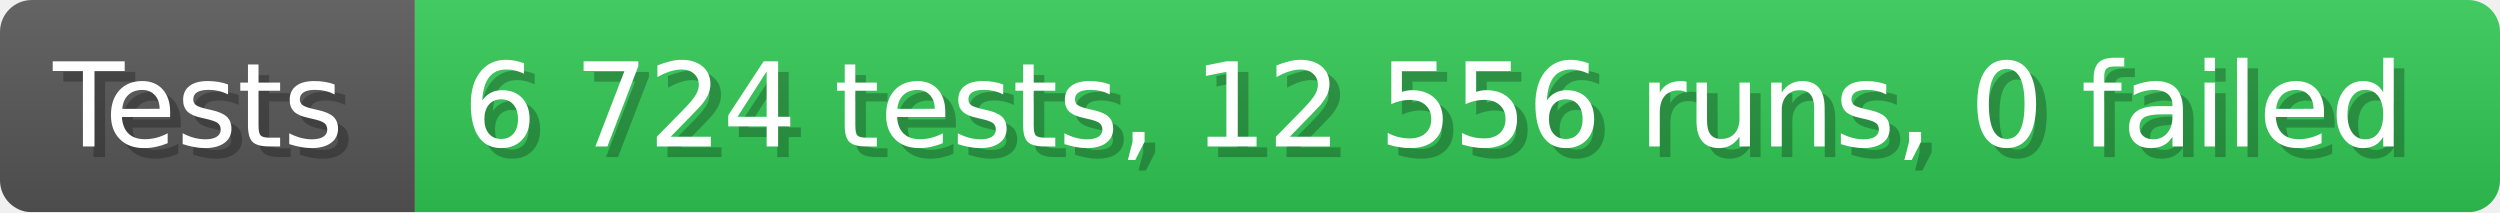
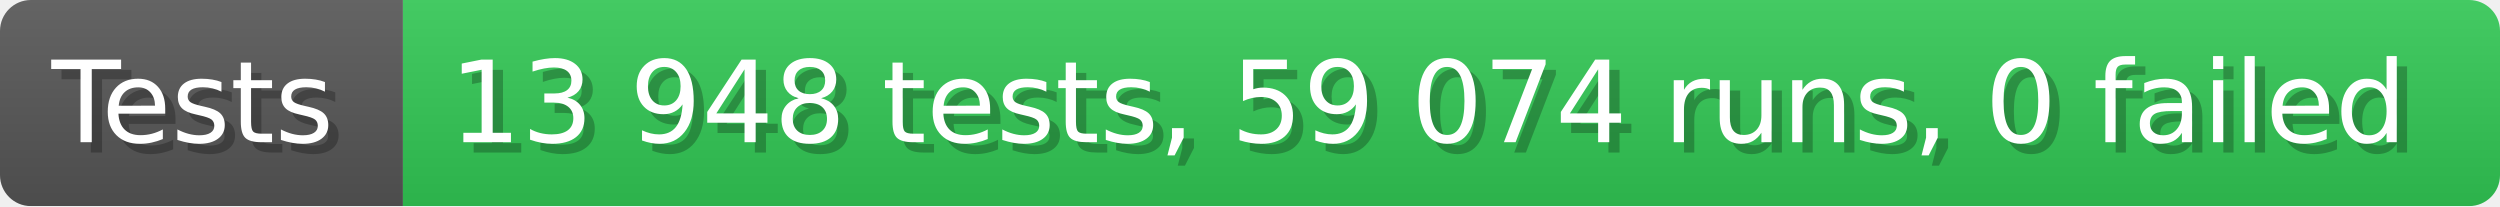
- <svg xmlns="http://www.w3.org/2000/svg" width="235.6" height="20" viewBox="0 0 2356 200" role="img" aria-label="Tests: 6 724 tests, 12 556 runs, 0 failed">
+ <svg xmlns="http://www.w3.org/2000/svg" width="242.6" height="20" viewBox="0 0 2426 200" role="img" aria-label="Tests: 13 948 tests, 59 074 runs, 0 failed">
  <linearGradient id="a" x2="0" y2="100%">
    <stop offset="0" stop-opacity=".1" stop-color="#EEE" />
    <stop offset="1" stop-opacity=".1" />
  </linearGradient>
  <mask id="m">
-     <rect width="2356" height="200" rx="30" fill="#FFF" />
+     <rect width="2426" height="200" rx="30" fill="#FFF" />
  </mask>
  <g mask="url(#m)">
    <rect width="391" height="200" fill="#555" />
-     <rect width="1965" height="200" fill="#31c653" x="391" />
-     <rect width="2356" height="200" fill="url(#a)" />
+     <rect width="2035" height="200" fill="#31c653" x="391" />
+     <rect width="2426" height="200" fill="url(#a)" />
  </g>
  <g aria-hidden="true" fill="#fff" text-anchor="start" font-family="Verdana,DejaVu Sans,sans-serif" font-size="110">
    <text x="60" y="148" textLength="291" fill="#000" opacity="0.25">Tests</text>
    <text x="50" y="138" textLength="291">Tests</text>
-     <text x="446" y="148" textLength="1865" fill="#000" opacity="0.25">6 724 tests, 12 556 runs, 0 failed</text>
-     <text x="436" y="138" textLength="1865">6 724 tests, 12 556 runs, 0 failed</text>
+     <text x="446" y="148" textLength="1935" fill="#000" opacity="0.25">13 948 tests, 59 074 runs, 0 failed</text>
+     <text x="436" y="138" textLength="1935">13 948 tests, 59 074 runs, 0 failed</text>
  </g>
</svg>
